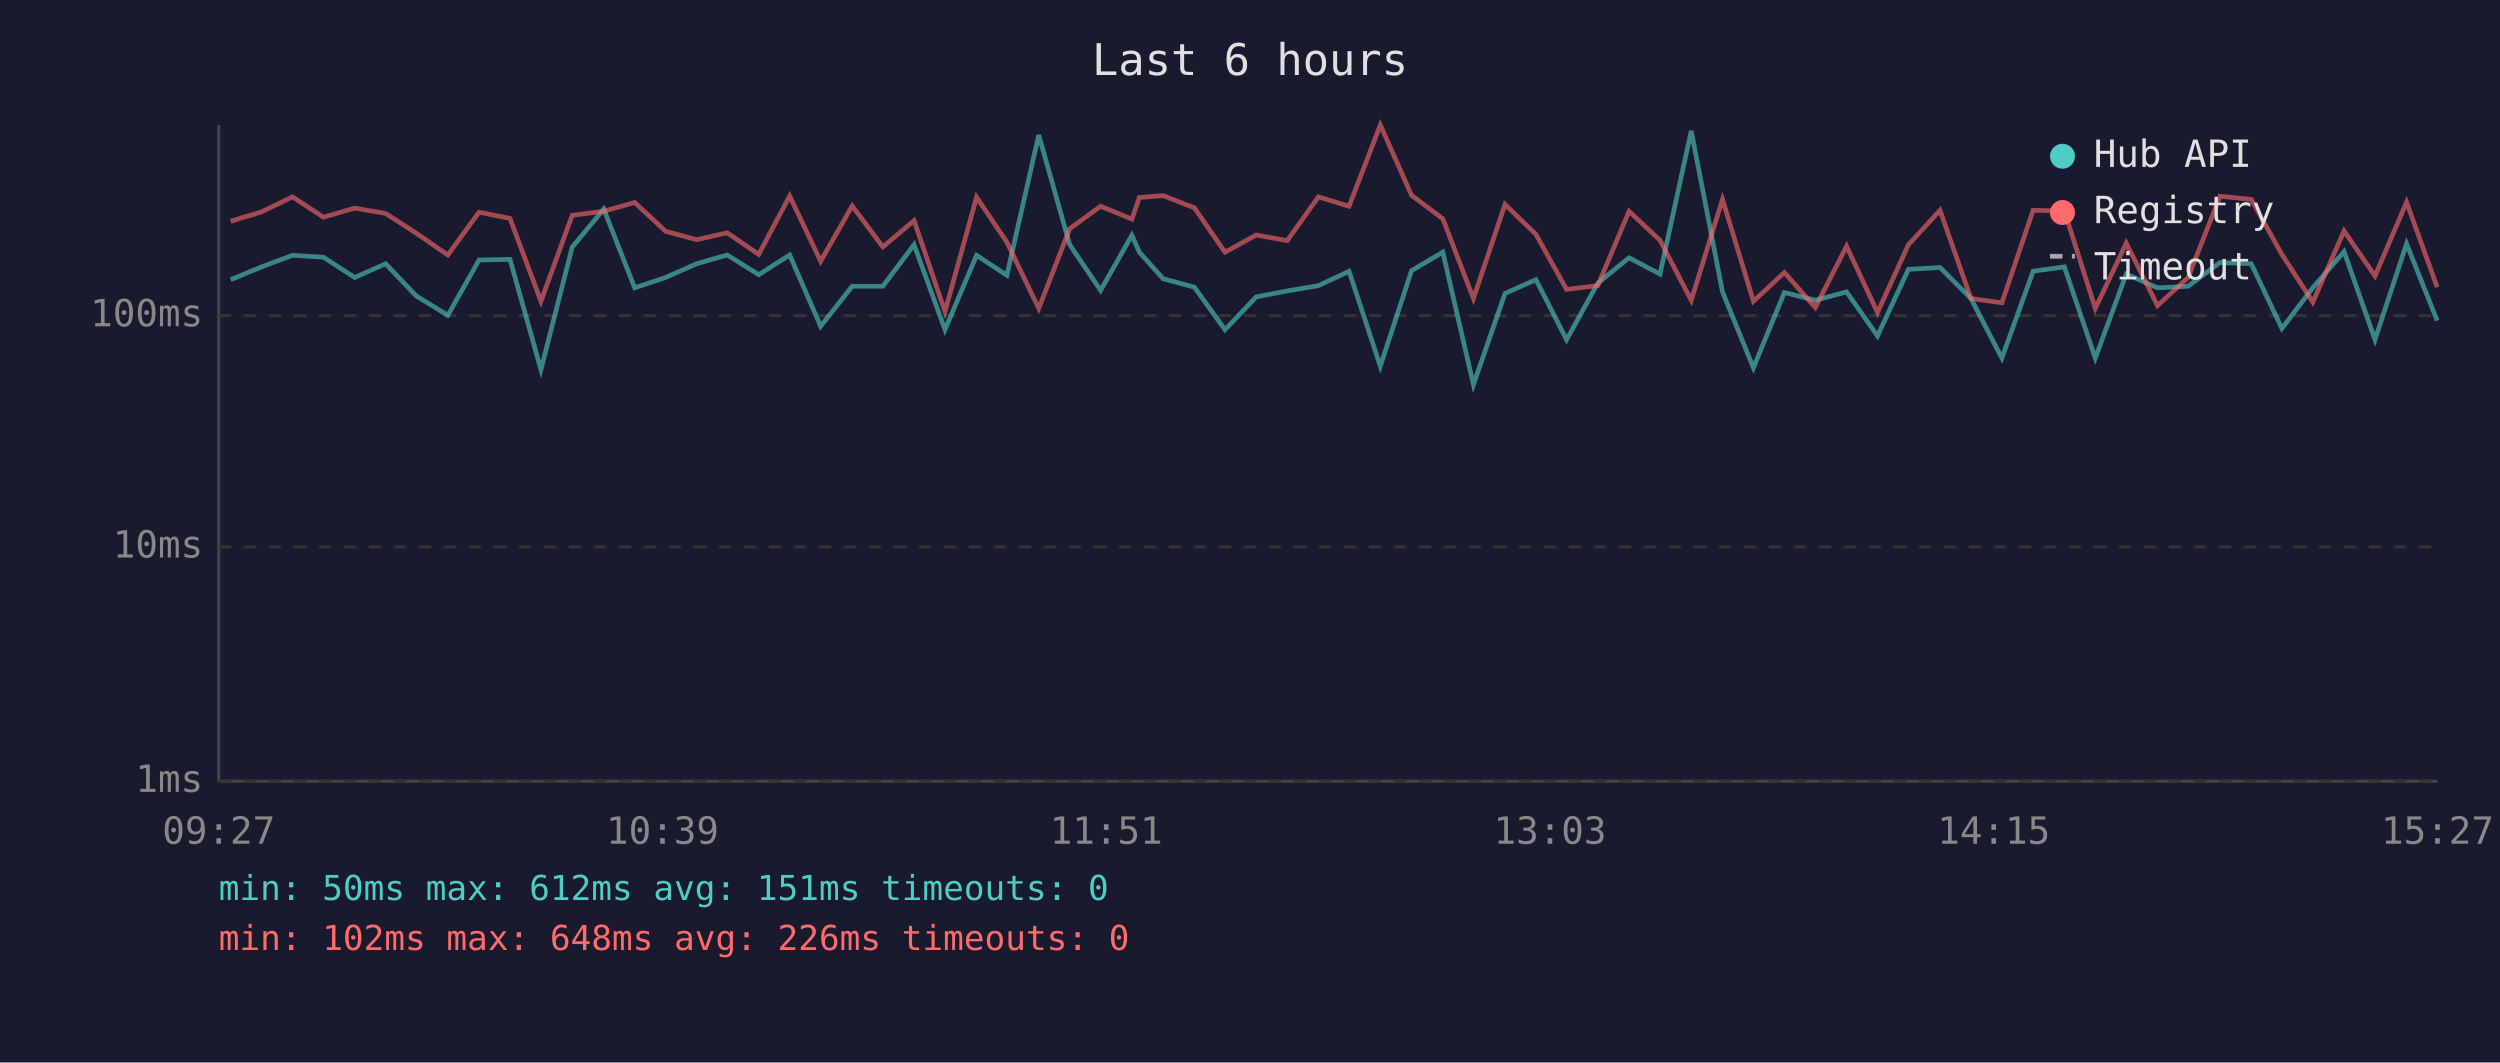
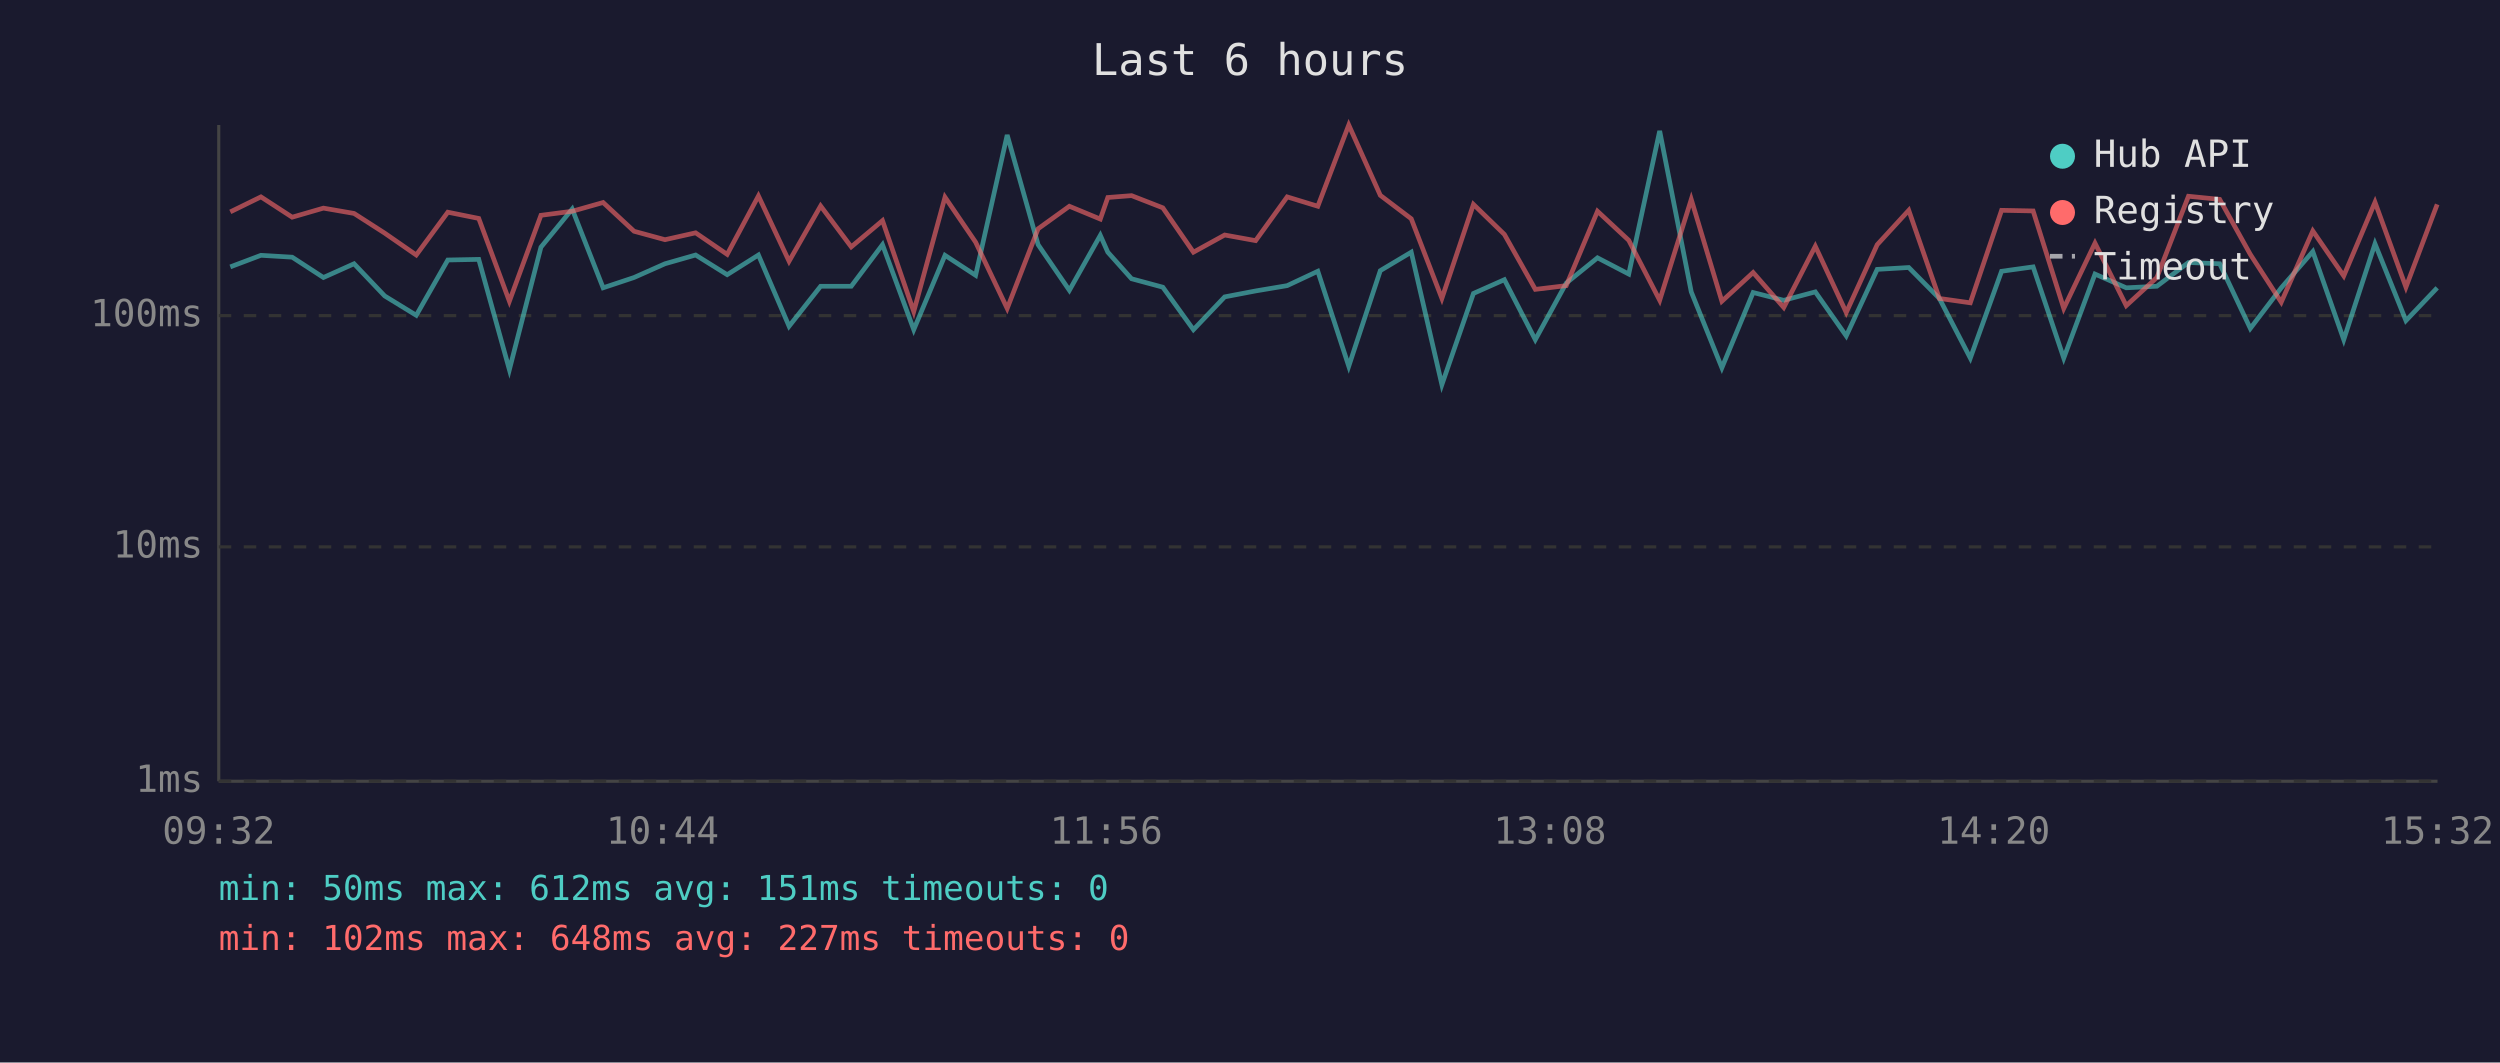
<svg xmlns="http://www.w3.org/2000/svg" viewBox="0 0 800 340" font-family="monospace" font-size="12">
  <rect width="800" height="340" fill="#1a1a2e" />
  <text x="400" y="24" fill="#e0e0e0" font-size="14" text-anchor="middle">Last 6 hours</text>
  <line x1="70" y1="40" x2="70" y2="250" stroke="#444" stroke-width="1" />
  <line x1="70" y1="250" x2="780" y2="250" stroke="#444" stroke-width="1" />
  <line x1="70" y1="250" x2="780" y2="250" stroke="#333" stroke-width="1" stroke-dasharray="4" />
  <text x="65" y="250" fill="#888" text-anchor="end" dominant-baseline="middle">1ms</text>
  <line x1="70" y1="175" x2="780" y2="175" stroke="#333" stroke-width="1" stroke-dasharray="4" />
  <text x="65" y="175" fill="#888" text-anchor="end" dominant-baseline="middle">10ms</text>
  <line x1="70" y1="101" x2="780" y2="101" stroke="#333" stroke-width="1" stroke-dasharray="4" />
  <text x="65" y="101" fill="#888" text-anchor="end" dominant-baseline="middle">100ms</text>
-   <text x="70" y="270" fill="#888" text-anchor="middle">09:27</text>
-   <text x="212" y="270" fill="#888" text-anchor="middle">10:39</text>
-   <text x="354" y="270" fill="#888" text-anchor="middle">11:51</text>
-   <text x="496" y="270" fill="#888" text-anchor="middle">13:03</text>
-   <text x="638" y="270" fill="#888" text-anchor="middle">14:15</text>
-   <text x="780" y="270" fill="#888" text-anchor="middle">15:27</text>
-   <polyline points="73.8,89.5 83.7,85.4 93.6,81.7 103.5,82.3 113.5,88.8 123.4,84.4 133.2,94.7 143.3,100.9 153.3,83.2 163.2,83.0 173.1,118.3 183.1,79.1 193.2,66.9 203.1,92.1 213.0,88.8 222.9,84.4 232.7,81.6 242.8,87.9 252.7,81.6 262.6,104.4 272.7,91.6 282.5,91.6 292.5,78.3 302.4,105.5 312.5,81.7 322.2,88.1 332.4,43.2 342.3,78.3 352.2,92.9 362.2,75.3 364.6,80.7 372.2,89.2 382.2,91.9 392.0,105.5 402.0,95.0 411.9,93.1 421.9,91.4 431.7,86.8 441.7,117.2 451.7,86.6 461.7,80.7 471.5,123.1 481.6,93.9 491.5,89.5 501.3,108.7 511.3,90.6 521.3,82.5 531.2,87.7 541.2,41.9 551.2,93.4 561.1,117.7 571.0,93.6 580.9,96.1 590.9,93.4 600.8,107.5 610.7,86.2 620.8,85.6 630.7,95.5 640.6,114.6 650.6,86.8 660.6,85.4 670.5,114.6 680.4,87.7 690.4,92.1 700.2,91.6 710.4,84.0 720.4,84.4 730.2,105.1 740.1,92.1 750.1,80.5 760.0,108.7 770.1,78.0 779.9,102.6" fill="none" stroke="#4ecdc4" stroke-width="1.5" opacity="0.6" />
-   <polyline points="73.8,70.8 83.7,67.8 93.6,63.0 103.5,69.5 113.5,66.6 123.4,68.3 133.2,74.6 143.3,81.6 153.3,67.9 163.2,69.9 173.1,96.4 183.1,68.9 193.2,67.6 203.1,64.8 213.0,74.0 222.9,76.7 232.7,74.5 242.8,81.4 252.7,62.7 262.6,83.6 272.7,65.9 282.5,79.0 292.5,70.6 302.4,99.7 312.5,63.1 322.2,77.5 332.4,98.7 342.3,73.2 352.2,66.0 362.2,70.1 364.6,63.2 372.2,62.6 382.2,66.5 392.0,80.7 402.0,75.2 411.9,77.0 421.9,63.0 431.7,66.0 441.7,40.0 451.7,62.5 461.7,70.0 471.5,95.5 481.6,65.4 491.5,75.0 501.3,92.6 511.3,91.4 521.3,67.6 531.2,76.9 541.2,96.1 551.2,63.8 561.1,96.4 571.0,87.2 580.9,98.4 590.9,78.8 600.8,100.0 610.7,78.3 620.8,67.3 630.7,95.5 640.6,96.9 650.6,67.3 660.6,67.5 670.5,98.7 680.4,77.8 690.4,97.8 700.2,88.8 710.4,62.8 720.4,63.8 730.2,81.4 740.1,96.7 750.1,73.9 760.0,88.3 770.1,64.7 779.9,91.9" fill="none" stroke="#ff6b6b" stroke-width="1.5" opacity="0.6" />
+   <text x="70" y="270" fill="#888" text-anchor="middle">09:32</text>
+   <text x="212" y="270" fill="#888" text-anchor="middle">10:44</text>
+   <text x="354" y="270" fill="#888" text-anchor="middle">11:56</text>
+   <text x="496" y="270" fill="#888" text-anchor="middle">13:08</text>
+   <text x="638" y="270" fill="#888" text-anchor="middle">14:20</text>
+   <text x="780" y="270" fill="#888" text-anchor="middle">15:32</text>
+   <polyline points="73.7,85.4 83.5,81.7 93.5,82.3 103.5,88.8 113.3,84.4 123.1,94.7 133.2,100.9 143.3,83.2 153.2,83.0 163.0,118.3 173.1,79.1 183.1,66.9 193.0,92.1 202.9,88.8 212.8,84.4 222.6,81.6 232.7,87.9 242.7,81.6 252.5,104.4 262.6,91.6 272.4,91.6 282.4,78.3 292.4,105.5 302.4,81.7 312.2,88.1 322.3,43.2 332.2,78.3 342.2,92.9 352.1,75.3 354.5,80.7 362.1,89.2 372.1,91.9 381.9,105.5 391.9,95.0 401.8,93.1 411.9,91.4 421.7,86.8 431.6,117.2 441.7,86.6 451.6,80.7 461.4,123.1 471.5,93.9 481.4,89.5 491.3,108.7 501.2,90.6 511.2,82.5 521.2,87.7 531.1,41.9 541.2,93.4 551.0,117.7 561.0,93.6 570.8,96.1 580.9,93.4 590.8,107.5 600.7,86.2 610.8,85.6 620.6,95.5 630.5,114.6 640.5,86.8 650.6,85.4 660.4,114.6 670.4,87.7 680.4,92.1 690.2,91.6 700.3,84.0 710.3,84.4 720.1,105.1 730.0,92.1 740.1,80.5 750.0,108.7 760.0,78.0 769.9,102.6 779.9,92.1" fill="none" stroke="#4ecdc4" stroke-width="1.5" opacity="0.6" />
+   <polyline points="73.7,67.8 83.5,63.0 93.5,69.5 103.5,66.6 113.3,68.3 123.1,74.6 133.2,81.6 143.3,67.9 153.2,69.9 163.0,96.4 173.1,68.9 183.1,67.6 193.0,64.8 202.9,74.0 212.8,76.7 222.6,74.5 232.7,81.4 242.7,62.7 252.5,83.6 262.6,65.9 272.4,79.0 282.4,70.6 292.4,99.7 302.4,63.1 312.2,77.5 322.3,98.7 332.2,73.2 342.2,66.0 352.1,70.1 354.5,63.2 362.1,62.6 372.1,66.5 381.9,80.7 391.9,75.2 401.8,77.0 411.9,63.0 421.7,66.0 431.6,40.0 441.7,62.5 451.6,70.0 461.4,95.5 471.5,65.4 481.4,75.0 491.3,92.6 501.2,91.4 511.2,67.6 521.2,76.9 531.1,96.1 541.2,63.8 551.0,96.4 561.0,87.2 570.8,98.4 580.9,78.8 590.8,100.0 600.7,78.3 610.8,67.3 620.6,95.5 630.5,96.9 640.5,67.3 650.6,67.5 660.4,98.7 670.4,77.8 680.4,97.8 690.2,88.8 700.3,62.8 710.3,63.8 720.1,81.4 730.0,96.7 740.1,73.9 750.0,88.3 760.0,64.7 769.9,91.9 779.9,65.4" fill="none" stroke="#ff6b6b" stroke-width="1.5" opacity="0.6" />
  <circle cx="660" cy="50" r="4" fill="#4ecdc4" />
  <text x="670" y="50" fill="#e0e0e0" dominant-baseline="middle">Hub API</text>
  <circle cx="660" cy="68" r="4" fill="#ff6b6b" />
  <text x="670" y="68" fill="#e0e0e0" dominant-baseline="middle">Registry</text>
  <line x1="656" y1="82" x2="664" y2="82" stroke="#e0e0e0" stroke-width="1.5" stroke-dasharray="4,3" opacity="0.7" />
  <text x="670" y="86" fill="#e0e0e0" dominant-baseline="middle">Timeout</text>
  <text x="70" y="288" fill="#4ecdc4" font-size="11">min: 50ms  max: 612ms  avg: 151ms  timeouts: 0</text>
-   <text x="70" y="304" fill="#ff6b6b" font-size="11">min: 102ms  max: 648ms  avg: 226ms  timeouts: 0</text>
+   <text x="70" y="304" fill="#ff6b6b" font-size="11">min: 102ms  max: 648ms  avg: 227ms  timeouts: 0</text>
</svg>
